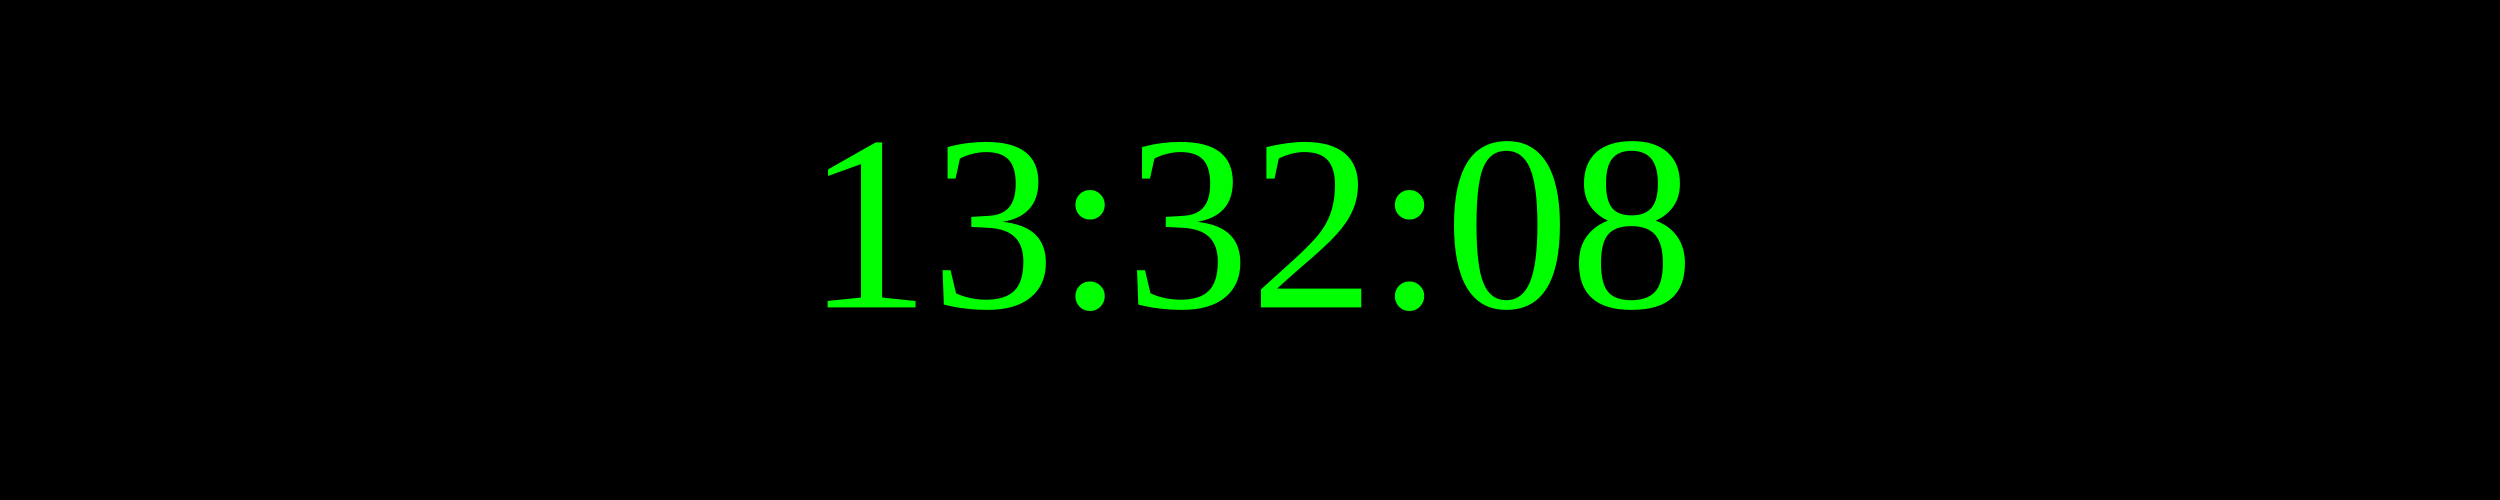
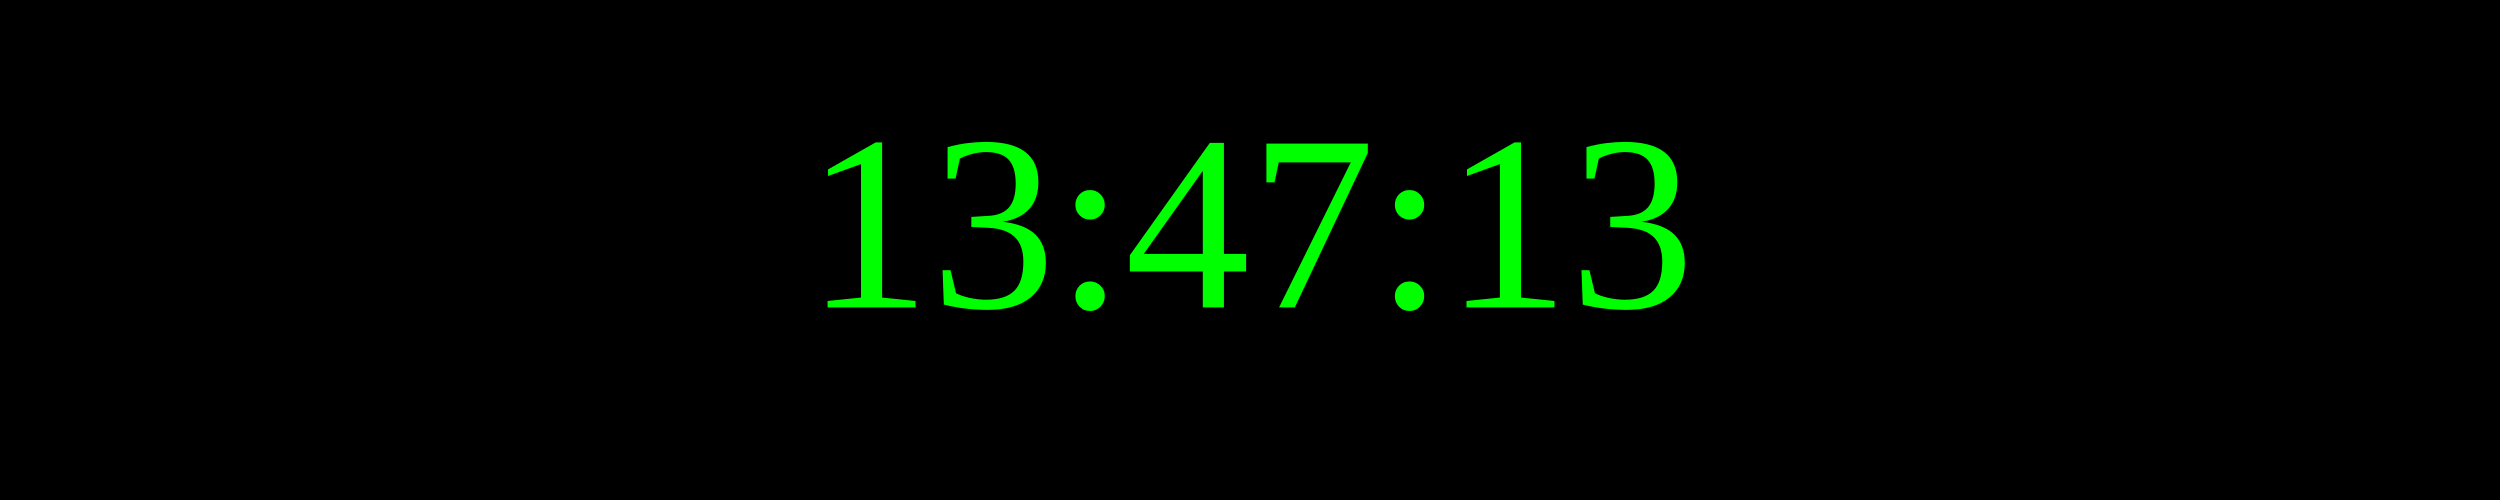
<svg xmlns="http://www.w3.org/2000/svg" width="250" height="50">
  <rect width="100%" height="100%" fill="black" />
  <text x="50%" y="50%" font-size="25" fill="lime" text-anchor="middle" dominant-baseline="middle">
- 13:32:08
+ 13:47:13
</text>
</svg>
